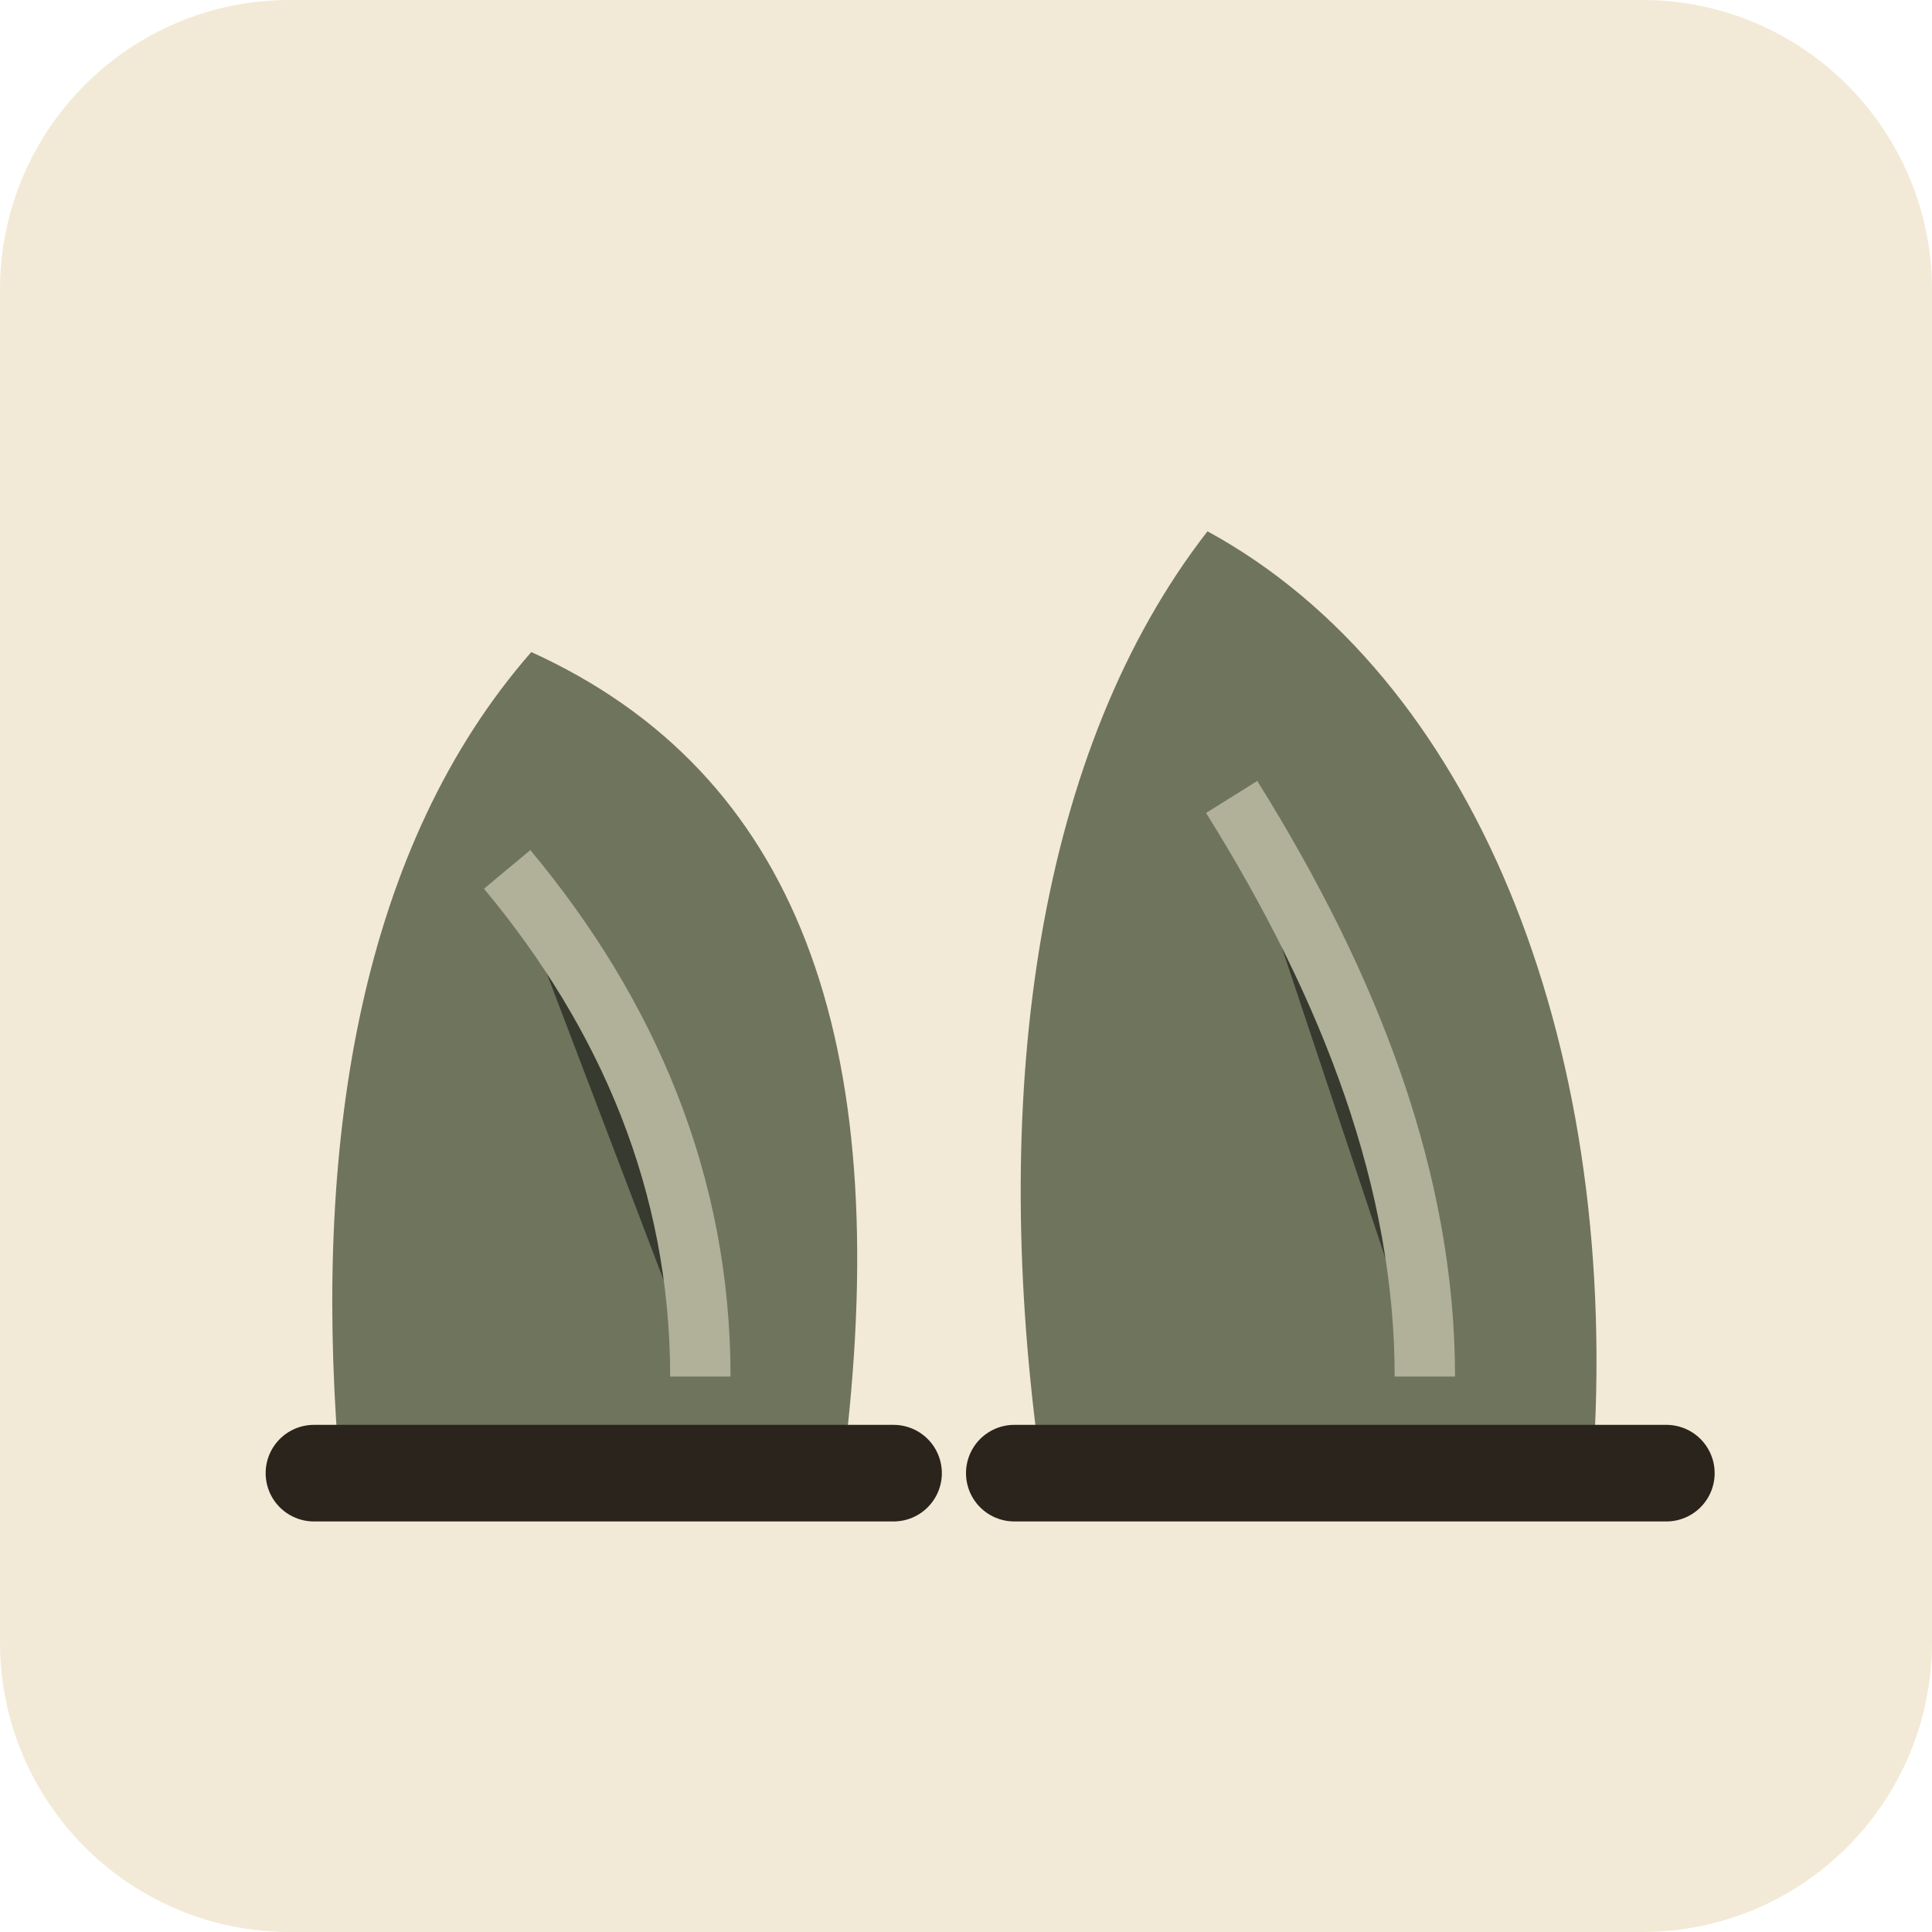
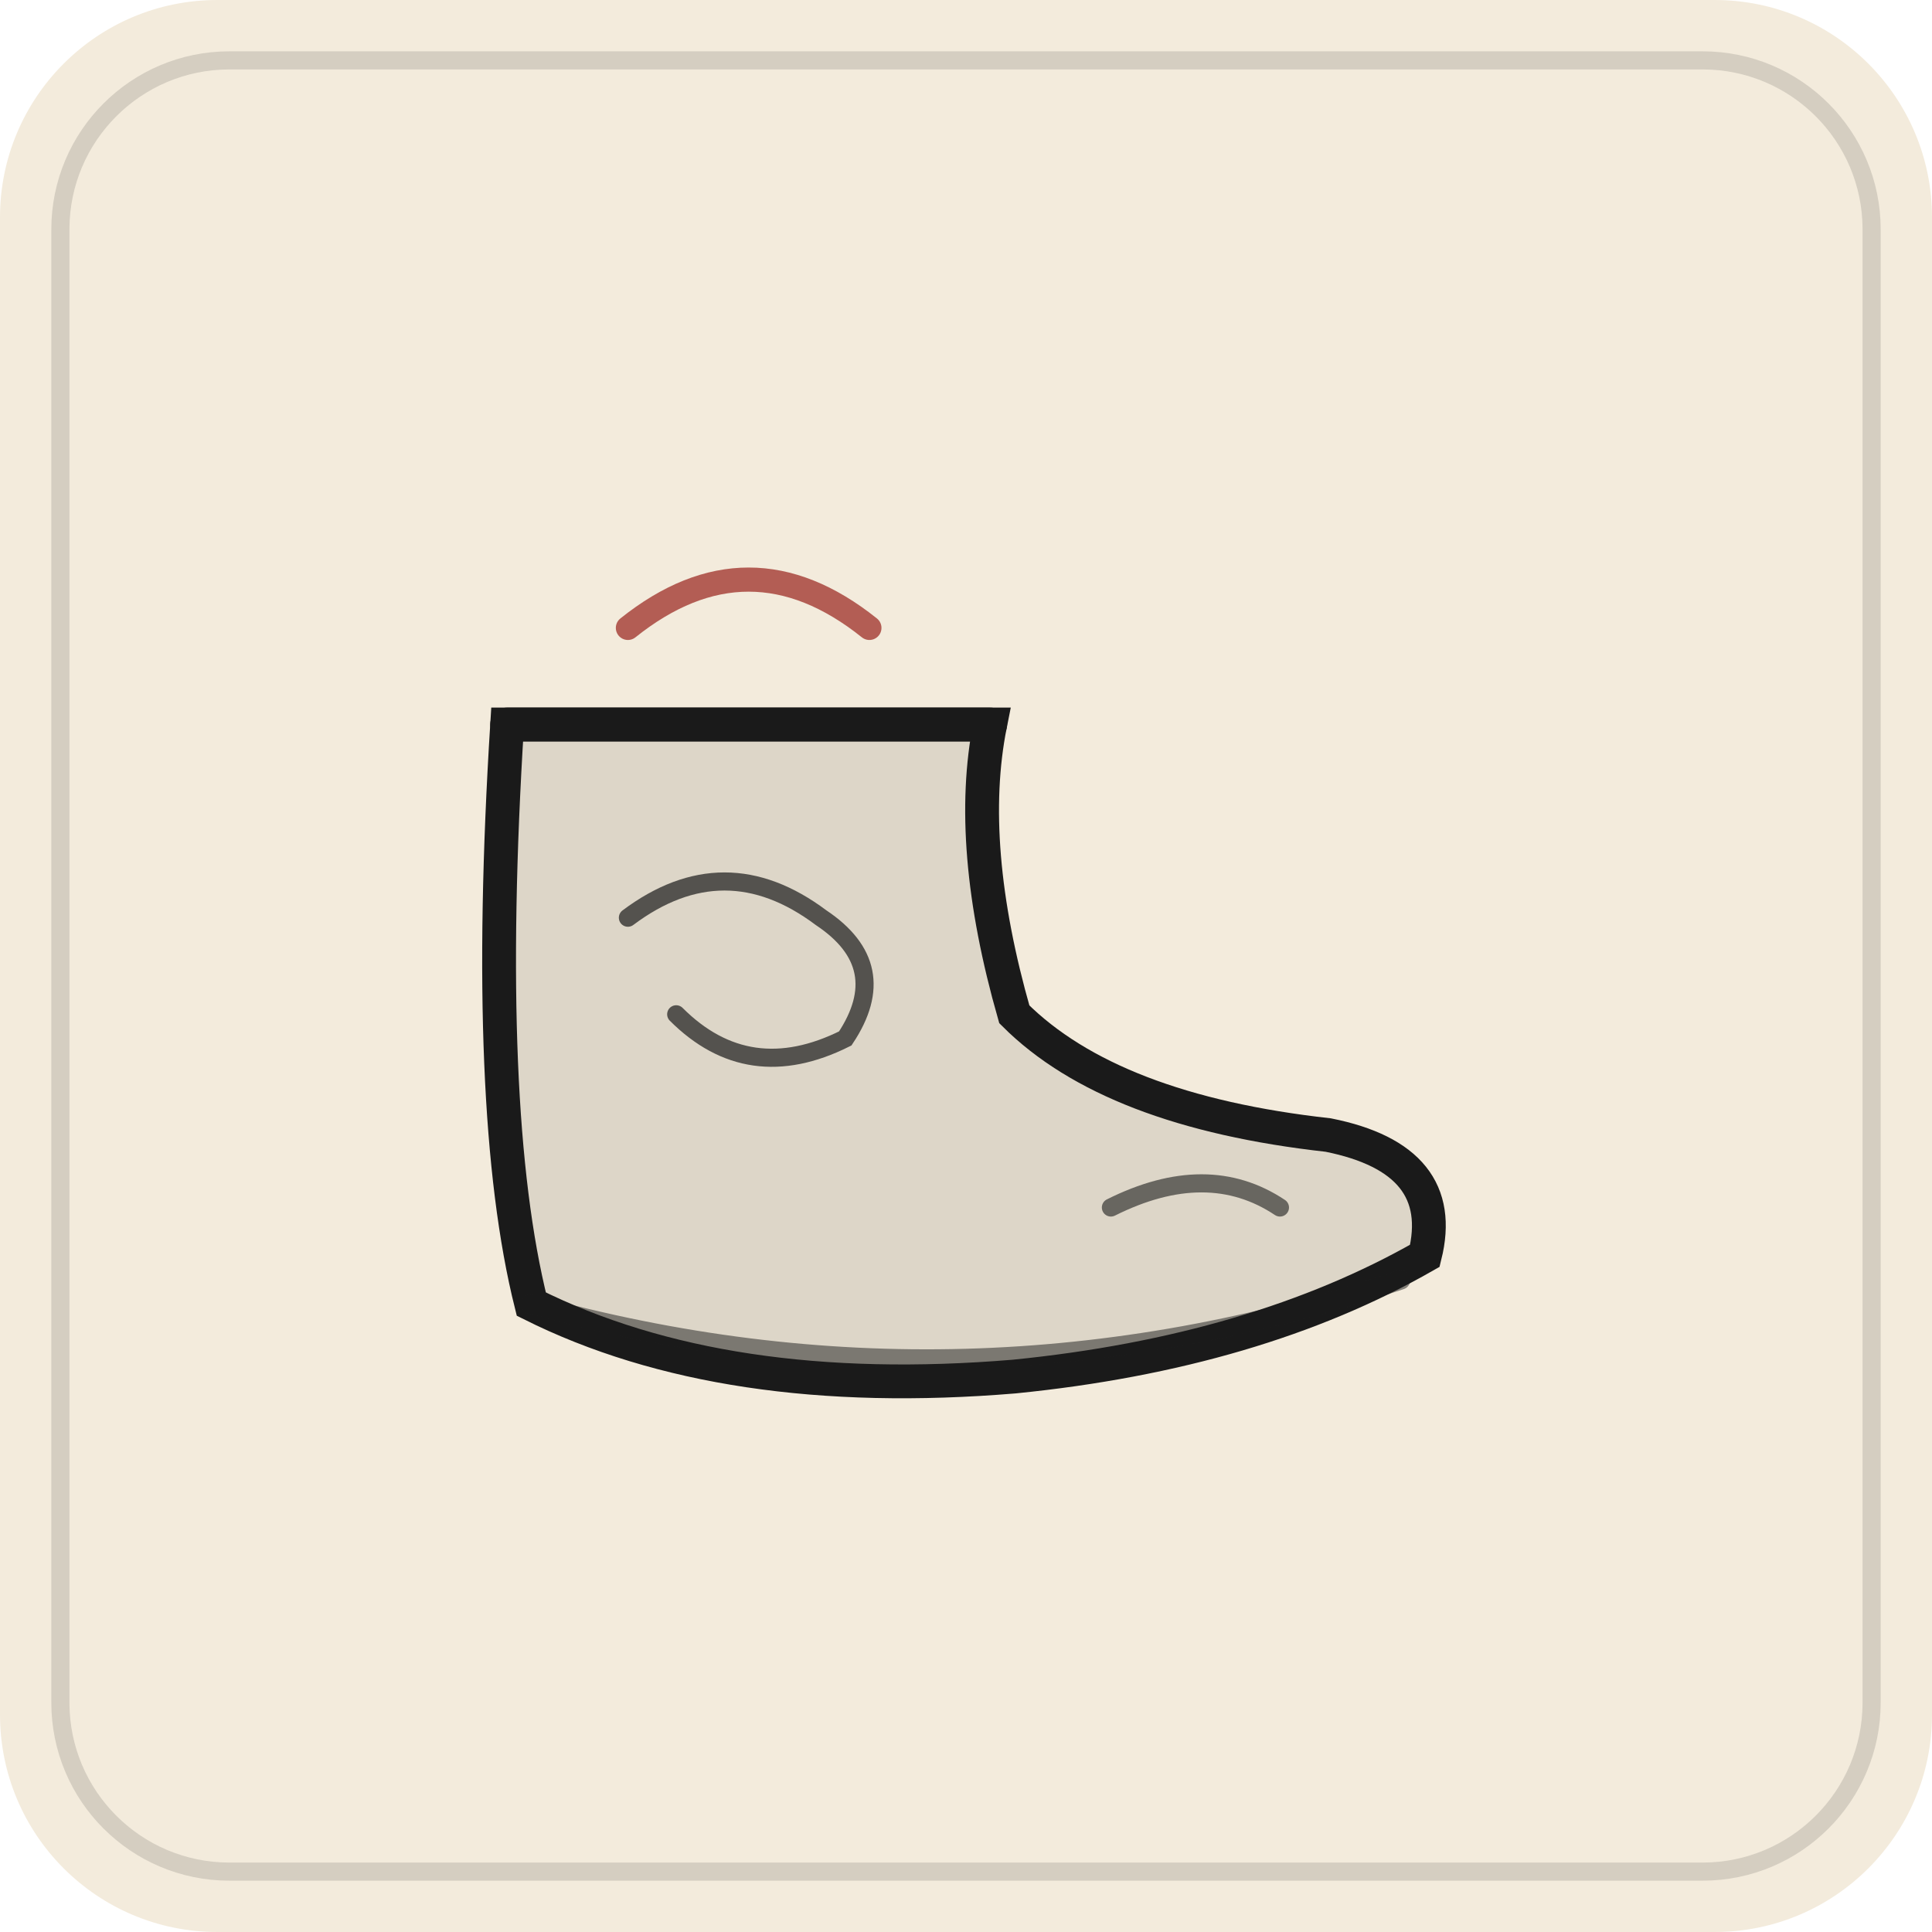
- <svg xmlns="http://www.w3.org/2000/svg" viewBox="0 0 160 160" role="img" aria-label="gear cloud boots">
-   <rect width="160" height="160" rx="24" fill="#f2ead6" />
-   <path d="M44 54c22 10 30 32 26 66H28c-2-26 2-50 16-66zM100 44c22 12 34 42 32 76H86c-4-30 0-58 14-76z" fill="#6f745d" />
-   <path d="M26 122h48M84 122h54" stroke="#2b241d" stroke-width="8" stroke-linecap="round" />
-   <path d="M42 72c10 12 16 26 16 42M102 66c10 16 16 32 16 48" stroke="#f4ecd6" stroke-width="5" opacity=".5" />
+ <svg xmlns="http://www.w3.org/2000/svg" viewBox="0 0 160 160" role="img" aria-label="雲履">
+   <defs>
+     <filter id="softInk" x="-20%" y="-20%" width="140%" height="140%">
+       <feGaussianBlur stdDeviation="0.6" />
+     </filter>
+     <filter id="washBlur" x="-30%" y="-30%" width="160%" height="160%">
+       <feGaussianBlur stdDeviation="2.4" />
+     </filter>
+     <linearGradient id="wash" x1="0" y1="0" x2="0" y2="1">
+       <stop stop-color="#1a1a1a" stop-opacity="0.22" />
+       <stop offset="1" stop-color="#1a1a1a" stop-opacity="0" />
+     </linearGradient>
+   </defs>
+   <rect width="160" height="160" rx="18" fill="#f3ebdc" />
+   <rect x="5" y="5" width="150" height="150" rx="14" fill="none" stroke="#1a1a1a" stroke-opacity="0.14" stroke-width="1.5" />
+   <path d="M42 60 Q40 92 44 108 Q60 116 84 114 Q104 112 118 104 Q120 96 110 94 Q92 92 84 84 Q80 70 82 60Z" fill="#1a1a1a" fill-opacity="0.1" />
+   <path d="M42 60 Q40 92 44 108 Q60 116 84 114 Q104 112 118 104 Q120 96 110 94 Q92 92 84 84 Q80 70 82 60Z" stroke="#1a1a1a" stroke-linecap="round" fill="none" stroke-width="2.8" />
+   <path d="M42 60 L82 60" stroke="#1a1a1a" stroke-linecap="round" fill="none" stroke-width="2.8" />
+   <path d="M52 76 Q60 70 68 76 Q74 80 70 86 Q62 90 56 84" stroke="#1a1a1a" stroke-linecap="round" fill="none" stroke-width="1.5" opacity="0.7" />
+   <path d="M92 100 Q100 96 106 100" stroke="#1a1a1a" stroke-linecap="round" fill="none" stroke-width="1.5" opacity="0.6" />
+   <path d="M44 108 Q80 118 116 106" stroke="#1a1a1a" stroke-linecap="round" fill="none" stroke-width="1.6" opacity="0.5" />
+   <path d="M52 52 Q62 44 72 52" stroke="#a33a32" stroke-width="2" fill="none" stroke-linecap="round" opacity="0.8" />
</svg>
